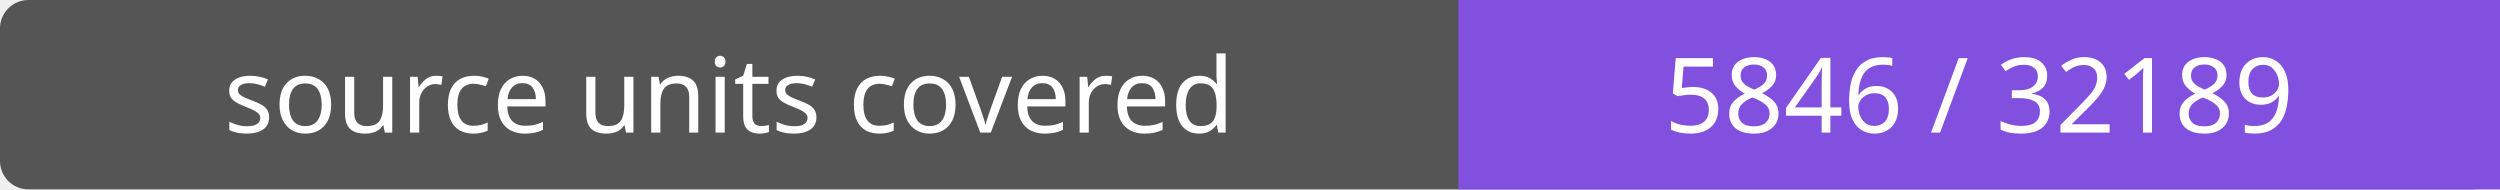
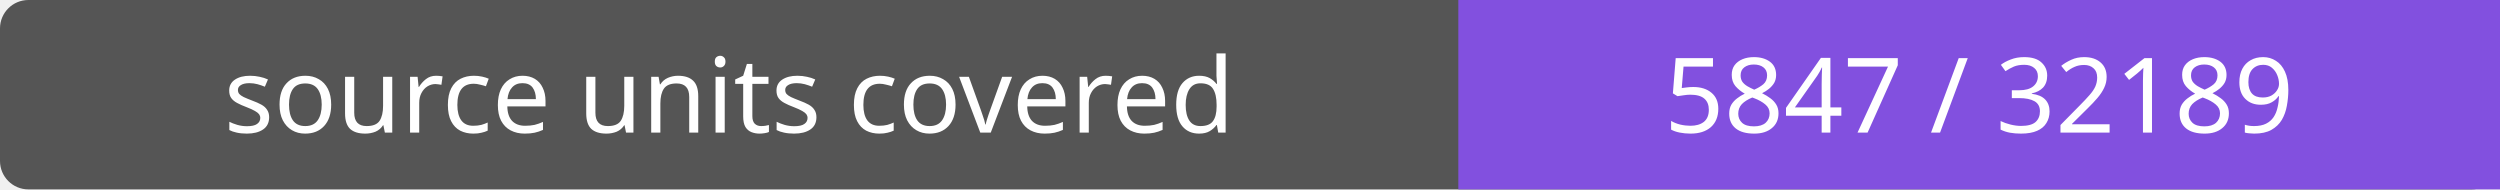
- <svg xmlns="http://www.w3.org/2000/svg" width="264" height="20" role="img" aria-label="source units covered: 5846 / 32189">
+ <svg xmlns="http://www.w3.org/2000/svg" width="264" height="20" role="img" aria-label="source units covered: 5847 / 32189">
  <rect width="264" height="20" rx="3" fill="#555" />
  <path fill="#8250df" d="M154 0h110v20H154z" />
  <g fill="#fff" text-anchor="middle" font-family="Verdana,sans-serif" font-size="11">
    <text x="77.0" y="14">source units covered</text>
-     <text x="209.0" y="14">5846 / 32189</text>
+     <text x="209.0" y="14">5847 / 32189</text>
  </g>
</svg>
